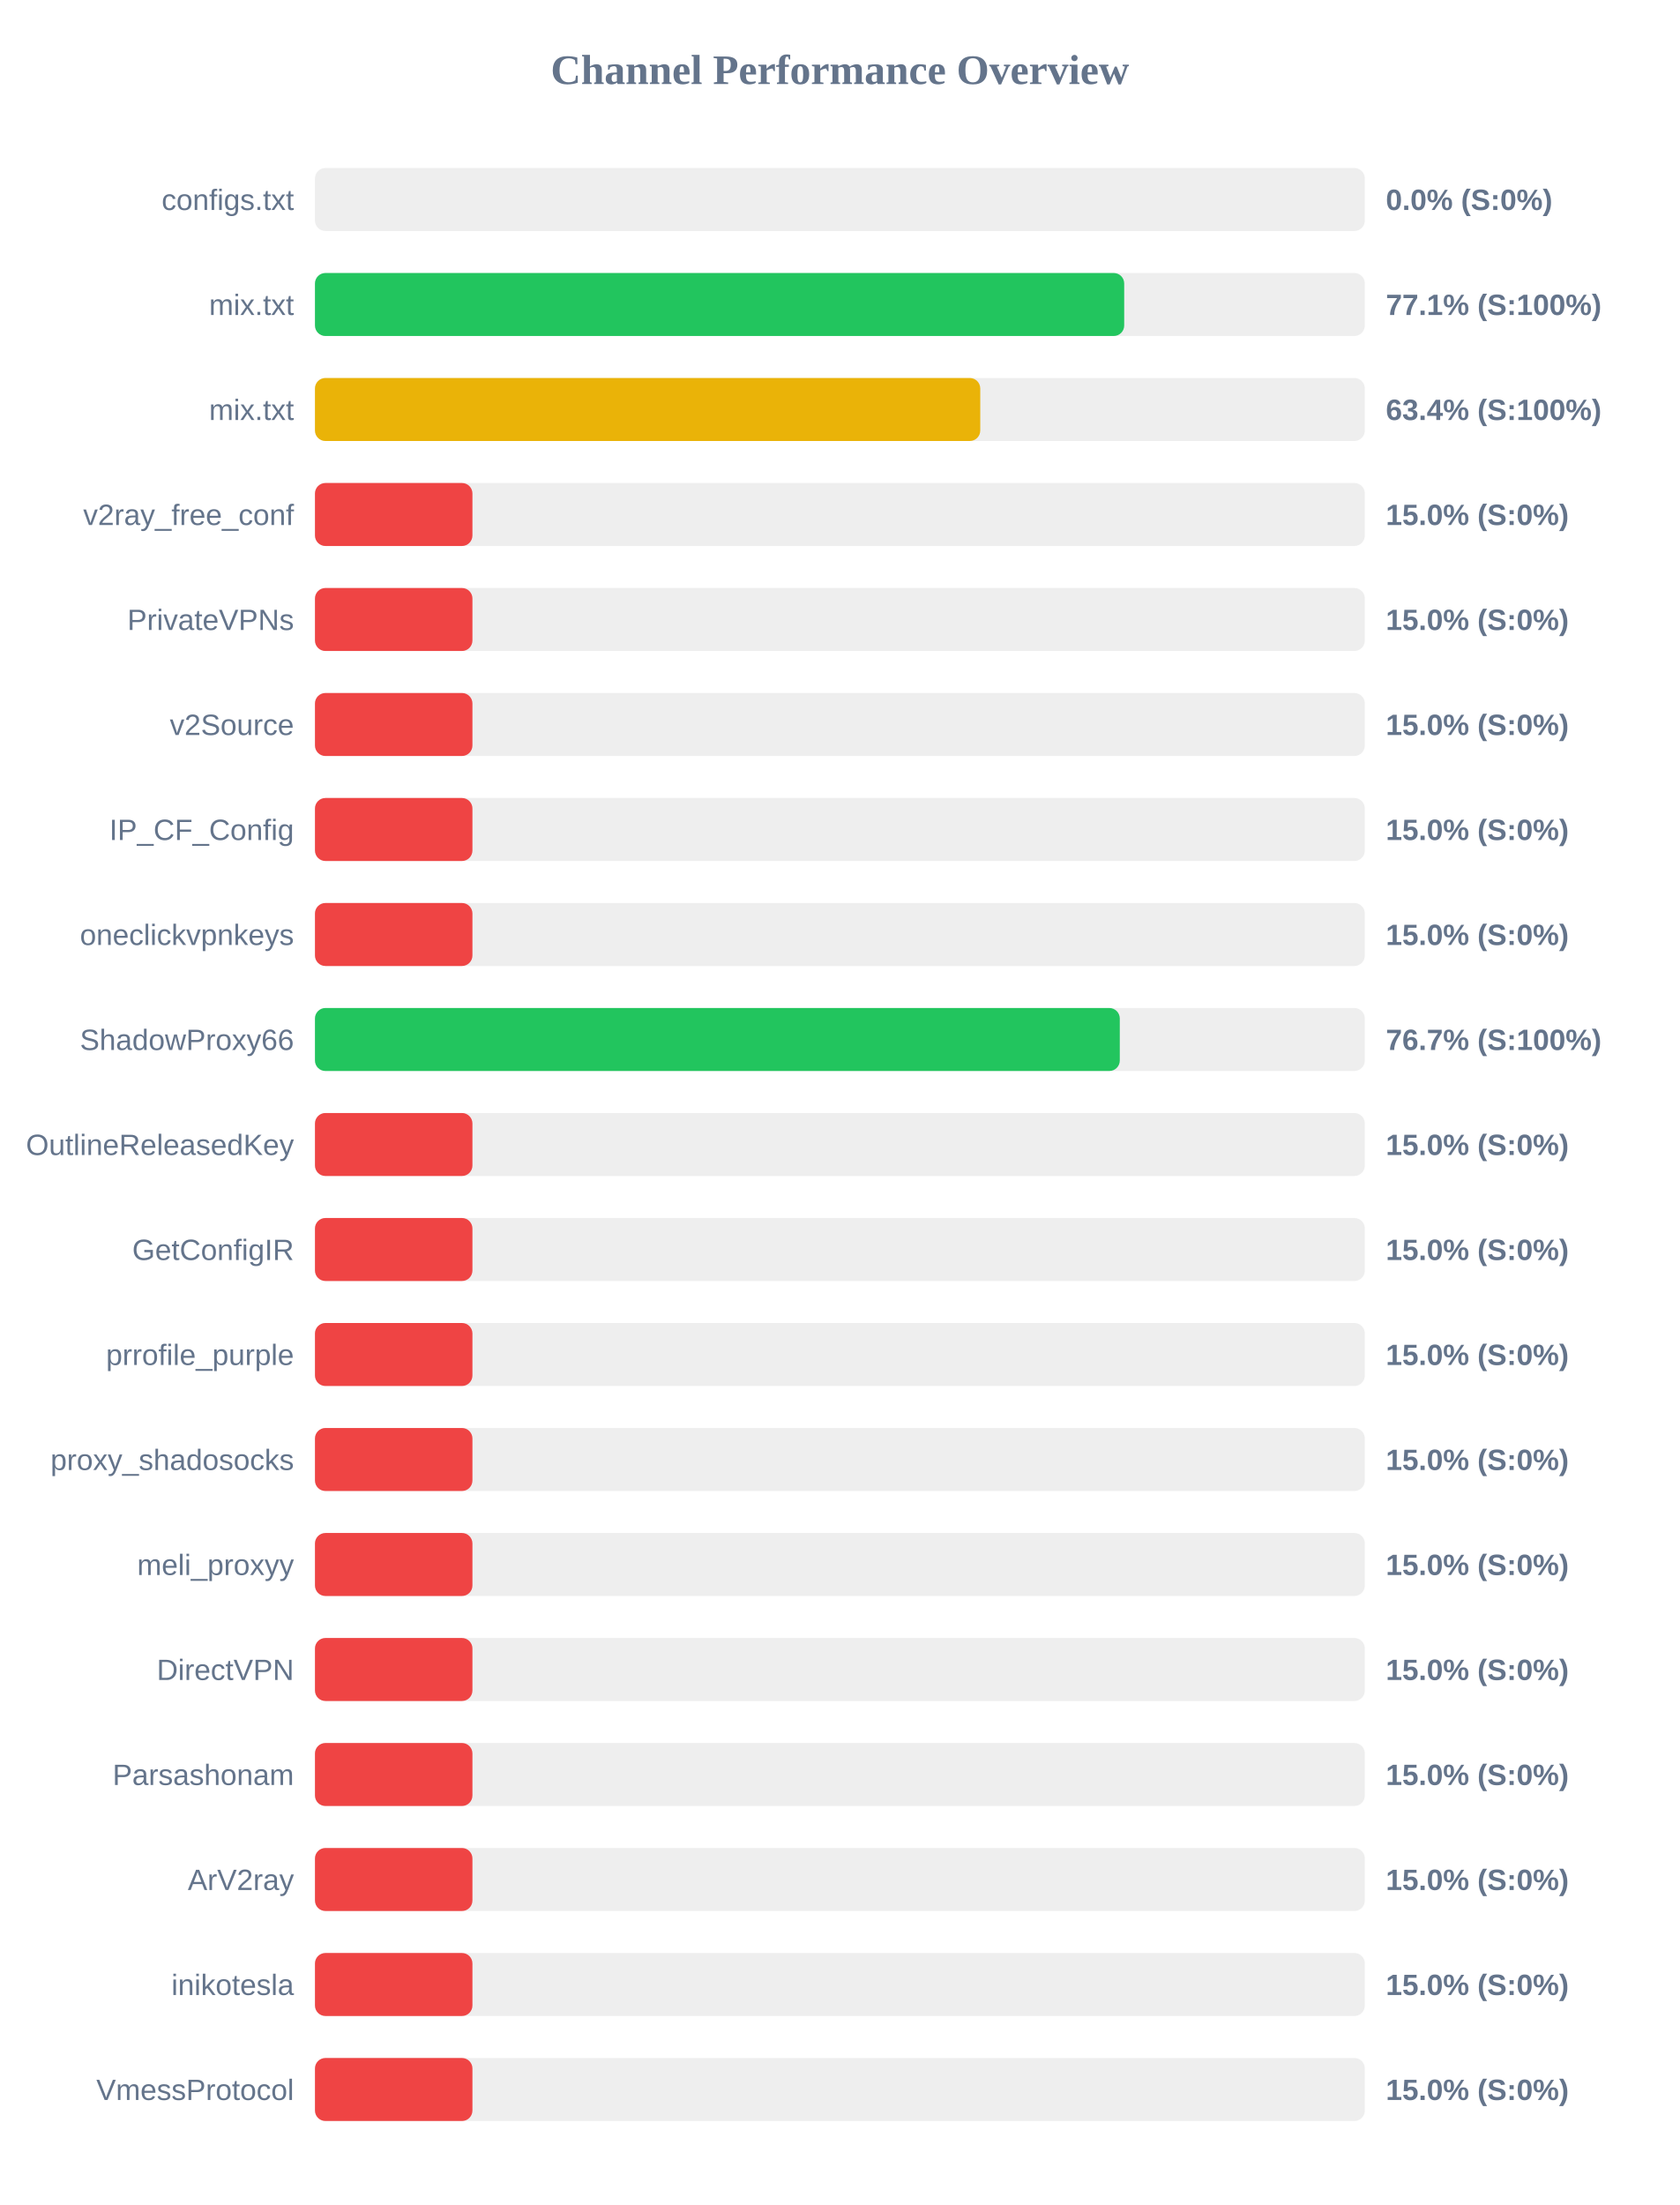
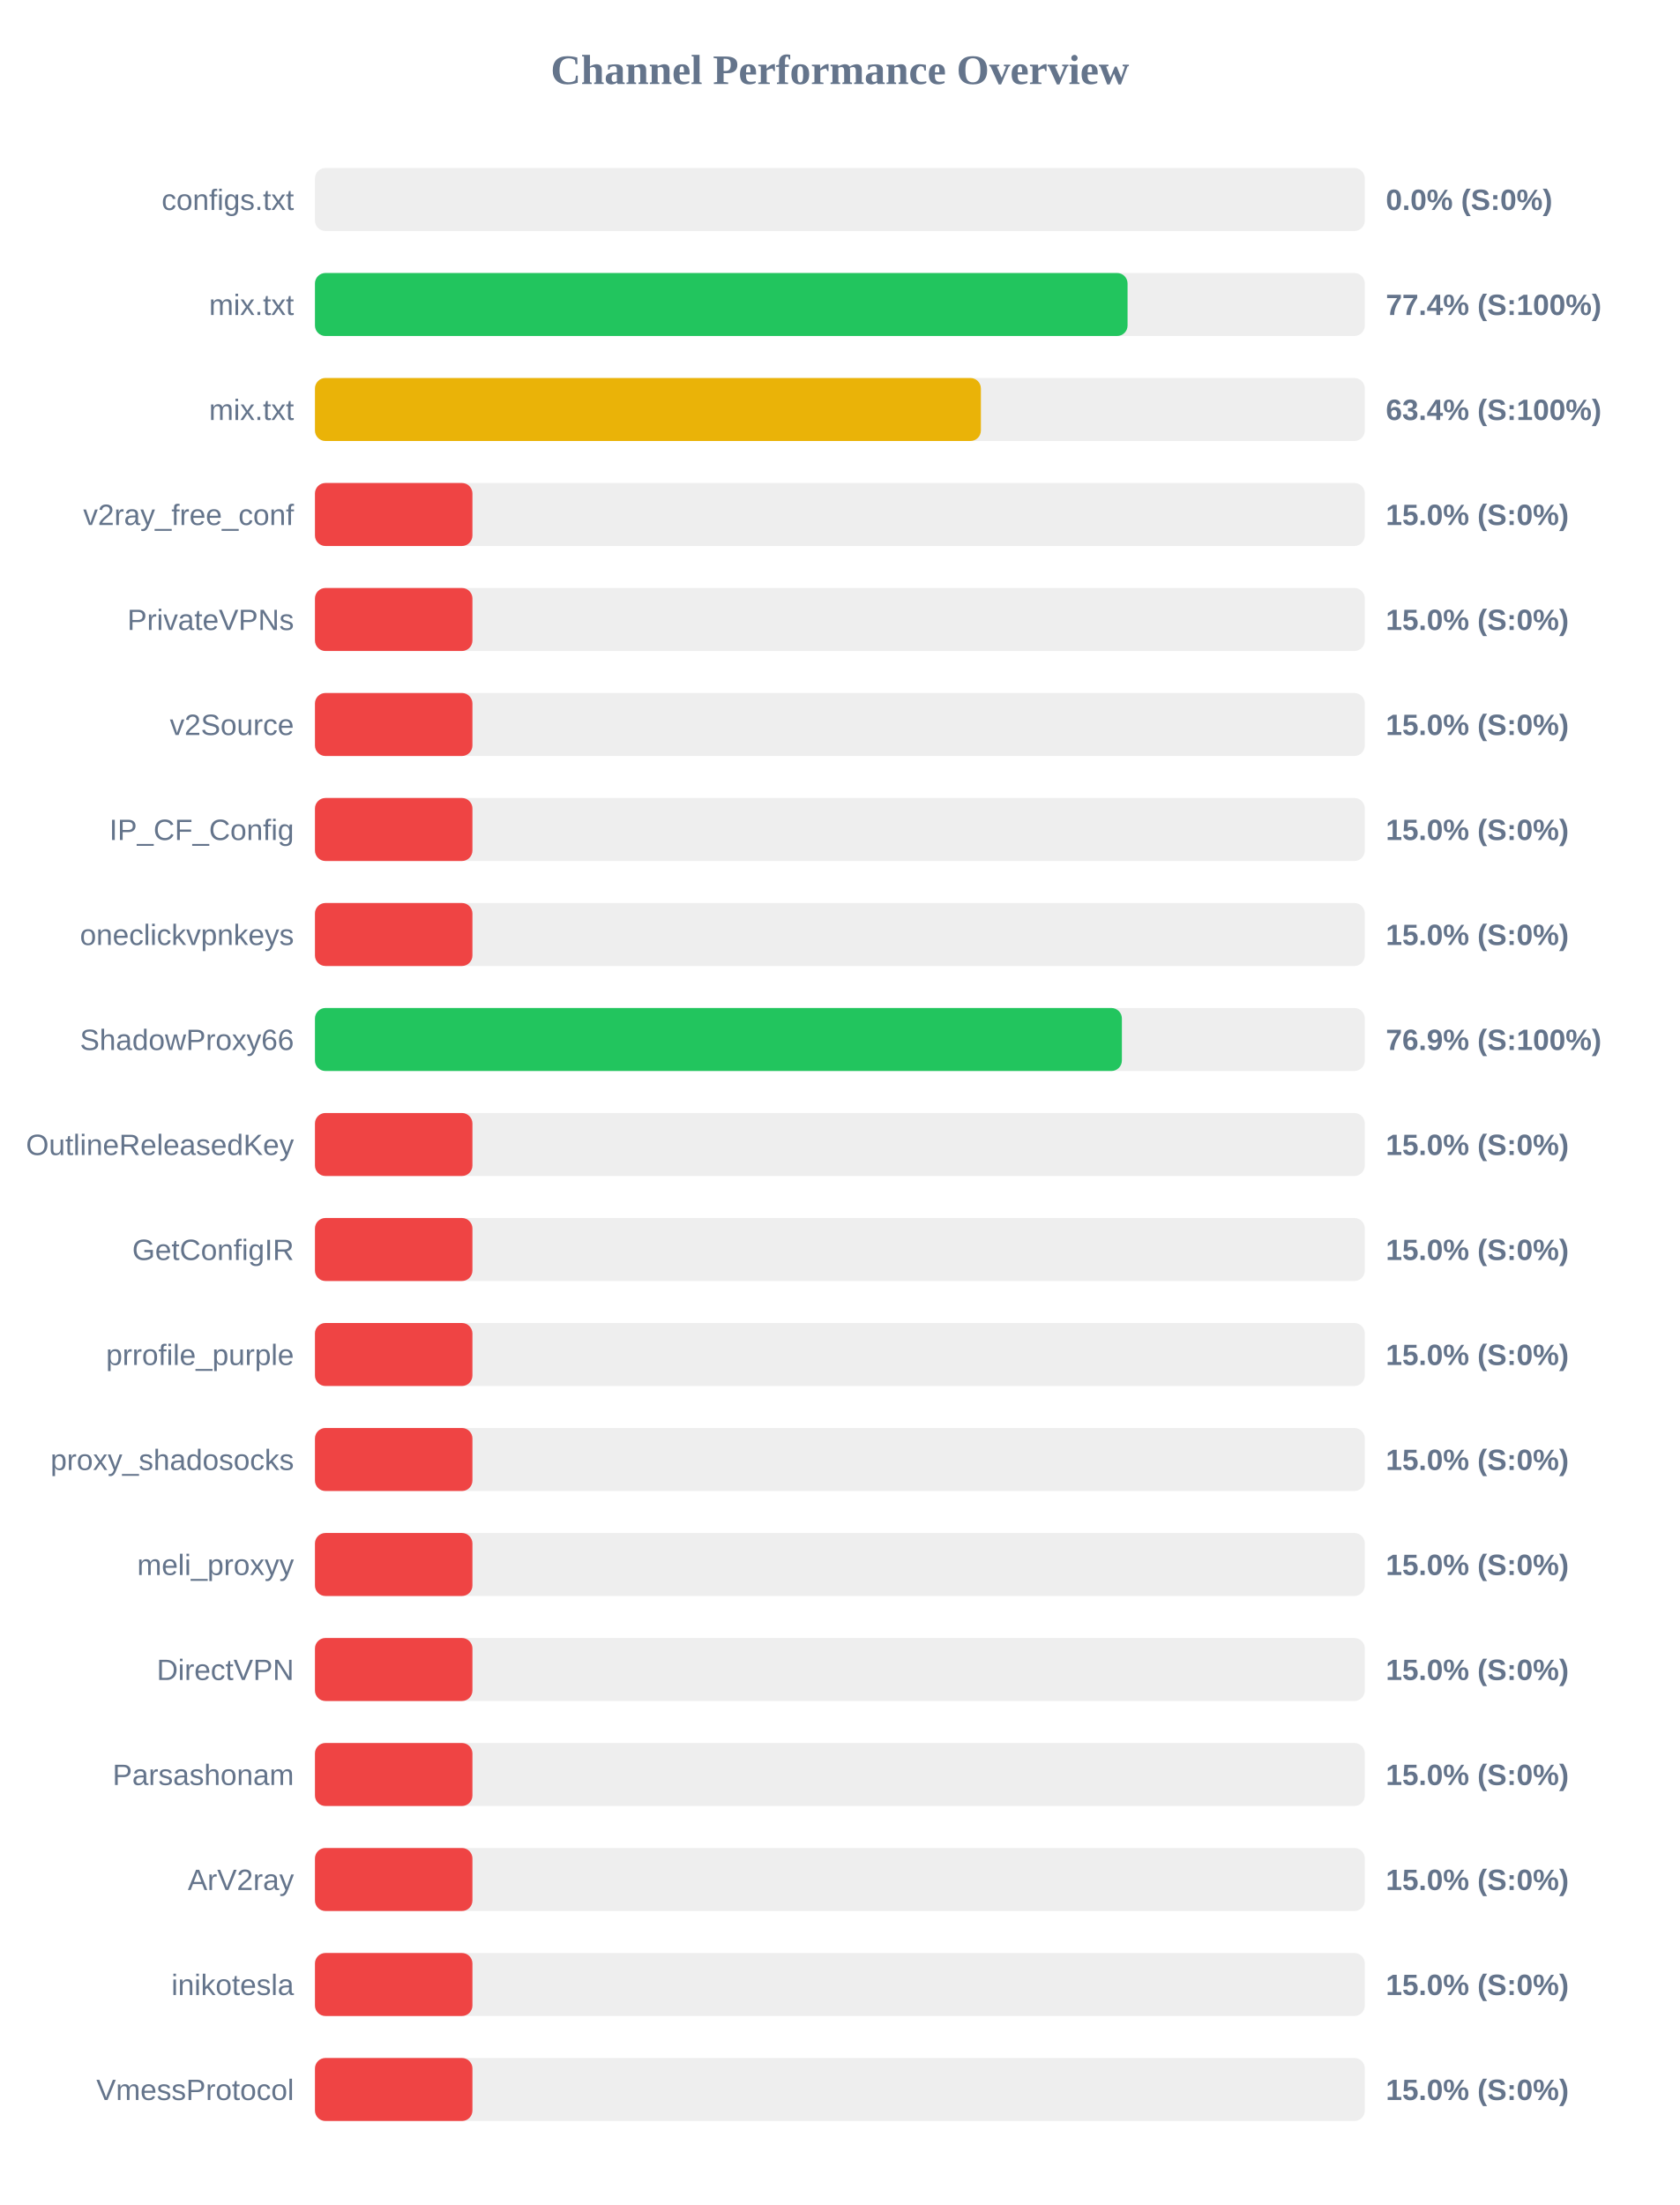
<svg xmlns="http://www.w3.org/2000/svg" width="800" height="1050" version="1.1">
  <style>
        .row { font: 14px Arial; fill: #64748b; }
        .score { font: bold 14px Arial; fill: #64748b; }
    </style>
  <text x="400" y="40" text-anchor="middle" font-size="20px" font-weight="bold" fill="#64748b">Channel Performance Overview</text>
  <rect x="150" y="80" width="500" height="30" fill="#eee" rx="5" />
  <rect x="150" y="80" width="0.0" height="30" fill="#ef4444" rx="5" />
  <text x="140" y="100" text-anchor="end" class="row">configs.txt</text>
  <text x="660" y="100" text-anchor="start" class="score">0.0% (S:0%)</text>
  <rect x="150" y="130" width="500" height="30" fill="#eee" rx="5" />
-   <rect x="150" y="130" width="385.4" height="30" fill="#22c55e" rx="5" />
+   <rect x="150" y="130" width="387.0" height="30" fill="#22c55e" rx="5" />
  <text x="140" y="150" text-anchor="end" class="row">mix.txt</text>
-   <text x="660" y="150" text-anchor="start" class="score">77.1% (S:100%)</text>
+   <text x="660" y="150" text-anchor="start" class="score">77.4% (S:100%)</text>
  <rect x="150" y="180" width="500" height="30" fill="#eee" rx="5" />
-   <rect x="150" y="180" width="316.85" height="30" fill="#eab308" rx="5" />
+   <rect x="150" y="180" width="317.15" height="30" fill="#eab308" rx="5" />
  <text x="140" y="200" text-anchor="end" class="row">mix.txt</text>
  <text x="660" y="200" text-anchor="start" class="score">63.4% (S:100%)</text>
  <rect x="150" y="230" width="500" height="30" fill="#eee" rx="5" />
  <rect x="150" y="230" width="75.0" height="30" fill="#ef4444" rx="5" />
  <text x="140" y="250" text-anchor="end" class="row">v2ray_free_conf</text>
  <text x="660" y="250" text-anchor="start" class="score">15.0% (S:0%)</text>
  <rect x="150" y="280" width="500" height="30" fill="#eee" rx="5" />
  <rect x="150" y="280" width="75.0" height="30" fill="#ef4444" rx="5" />
  <text x="140" y="300" text-anchor="end" class="row">PrivateVPNs</text>
  <text x="660" y="300" text-anchor="start" class="score">15.0% (S:0%)</text>
  <rect x="150" y="330" width="500" height="30" fill="#eee" rx="5" />
  <rect x="150" y="330" width="75.0" height="30" fill="#ef4444" rx="5" />
  <text x="140" y="350" text-anchor="end" class="row">v2Source</text>
  <text x="660" y="350" text-anchor="start" class="score">15.0% (S:0%)</text>
  <rect x="150" y="380" width="500" height="30" fill="#eee" rx="5" />
  <rect x="150" y="380" width="75.0" height="30" fill="#ef4444" rx="5" />
  <text x="140" y="400" text-anchor="end" class="row">IP_CF_Config</text>
  <text x="660" y="400" text-anchor="start" class="score">15.0% (S:0%)</text>
  <rect x="150" y="430" width="500" height="30" fill="#eee" rx="5" />
  <rect x="150" y="430" width="75.0" height="30" fill="#ef4444" rx="5" />
  <text x="140" y="450" text-anchor="end" class="row">oneclickvpnkeys</text>
  <text x="660" y="450" text-anchor="start" class="score">15.0% (S:0%)</text>
  <rect x="150" y="480" width="500" height="30" fill="#eee" rx="5" />
-   <rect x="150" y="480" width="383.3" height="30" fill="#22c55e" rx="5" />
+   <rect x="150" y="480" width="384.3" height="30" fill="#22c55e" rx="5" />
  <text x="140" y="500" text-anchor="end" class="row">ShadowProxy66</text>
-   <text x="660" y="500" text-anchor="start" class="score">76.7% (S:100%)</text>
+   <text x="660" y="500" text-anchor="start" class="score">76.9% (S:100%)</text>
  <rect x="150" y="530" width="500" height="30" fill="#eee" rx="5" />
  <rect x="150" y="530" width="75.0" height="30" fill="#ef4444" rx="5" />
  <text x="140" y="550" text-anchor="end" class="row">OutlineReleasedKey</text>
  <text x="660" y="550" text-anchor="start" class="score">15.0% (S:0%)</text>
  <rect x="150" y="580" width="500" height="30" fill="#eee" rx="5" />
  <rect x="150" y="580" width="75.0" height="30" fill="#ef4444" rx="5" />
  <text x="140" y="600" text-anchor="end" class="row">GetConfigIR</text>
  <text x="660" y="600" text-anchor="start" class="score">15.0% (S:0%)</text>
  <rect x="150" y="630" width="500" height="30" fill="#eee" rx="5" />
  <rect x="150" y="630" width="75.0" height="30" fill="#ef4444" rx="5" />
  <text x="140" y="650" text-anchor="end" class="row">prrofile_purple</text>
  <text x="660" y="650" text-anchor="start" class="score">15.0% (S:0%)</text>
  <rect x="150" y="680" width="500" height="30" fill="#eee" rx="5" />
  <rect x="150" y="680" width="75.0" height="30" fill="#ef4444" rx="5" />
  <text x="140" y="700" text-anchor="end" class="row">proxy_shadosocks</text>
  <text x="660" y="700" text-anchor="start" class="score">15.0% (S:0%)</text>
  <rect x="150" y="730" width="500" height="30" fill="#eee" rx="5" />
  <rect x="150" y="730" width="75.0" height="30" fill="#ef4444" rx="5" />
  <text x="140" y="750" text-anchor="end" class="row">meli_proxyy</text>
  <text x="660" y="750" text-anchor="start" class="score">15.0% (S:0%)</text>
  <rect x="150" y="780" width="500" height="30" fill="#eee" rx="5" />
  <rect x="150" y="780" width="75.0" height="30" fill="#ef4444" rx="5" />
  <text x="140" y="800" text-anchor="end" class="row">DirectVPN</text>
  <text x="660" y="800" text-anchor="start" class="score">15.0% (S:0%)</text>
  <rect x="150" y="830" width="500" height="30" fill="#eee" rx="5" />
  <rect x="150" y="830" width="75.0" height="30" fill="#ef4444" rx="5" />
  <text x="140" y="850" text-anchor="end" class="row">Parsashonam</text>
  <text x="660" y="850" text-anchor="start" class="score">15.0% (S:0%)</text>
  <rect x="150" y="880" width="500" height="30" fill="#eee" rx="5" />
  <rect x="150" y="880" width="75.0" height="30" fill="#ef4444" rx="5" />
  <text x="140" y="900" text-anchor="end" class="row">ArV2ray</text>
  <text x="660" y="900" text-anchor="start" class="score">15.0% (S:0%)</text>
  <rect x="150" y="930" width="500" height="30" fill="#eee" rx="5" />
  <rect x="150" y="930" width="75.0" height="30" fill="#ef4444" rx="5" />
  <text x="140" y="950" text-anchor="end" class="row">inikotesla</text>
  <text x="660" y="950" text-anchor="start" class="score">15.0% (S:0%)</text>
  <rect x="150" y="980" width="500" height="30" fill="#eee" rx="5" />
  <rect x="150" y="980" width="75.0" height="30" fill="#ef4444" rx="5" />
  <text x="140" y="1000" text-anchor="end" class="row">VmessProtocol</text>
  <text x="660" y="1000" text-anchor="start" class="score">15.0% (S:0%)</text>
</svg>
